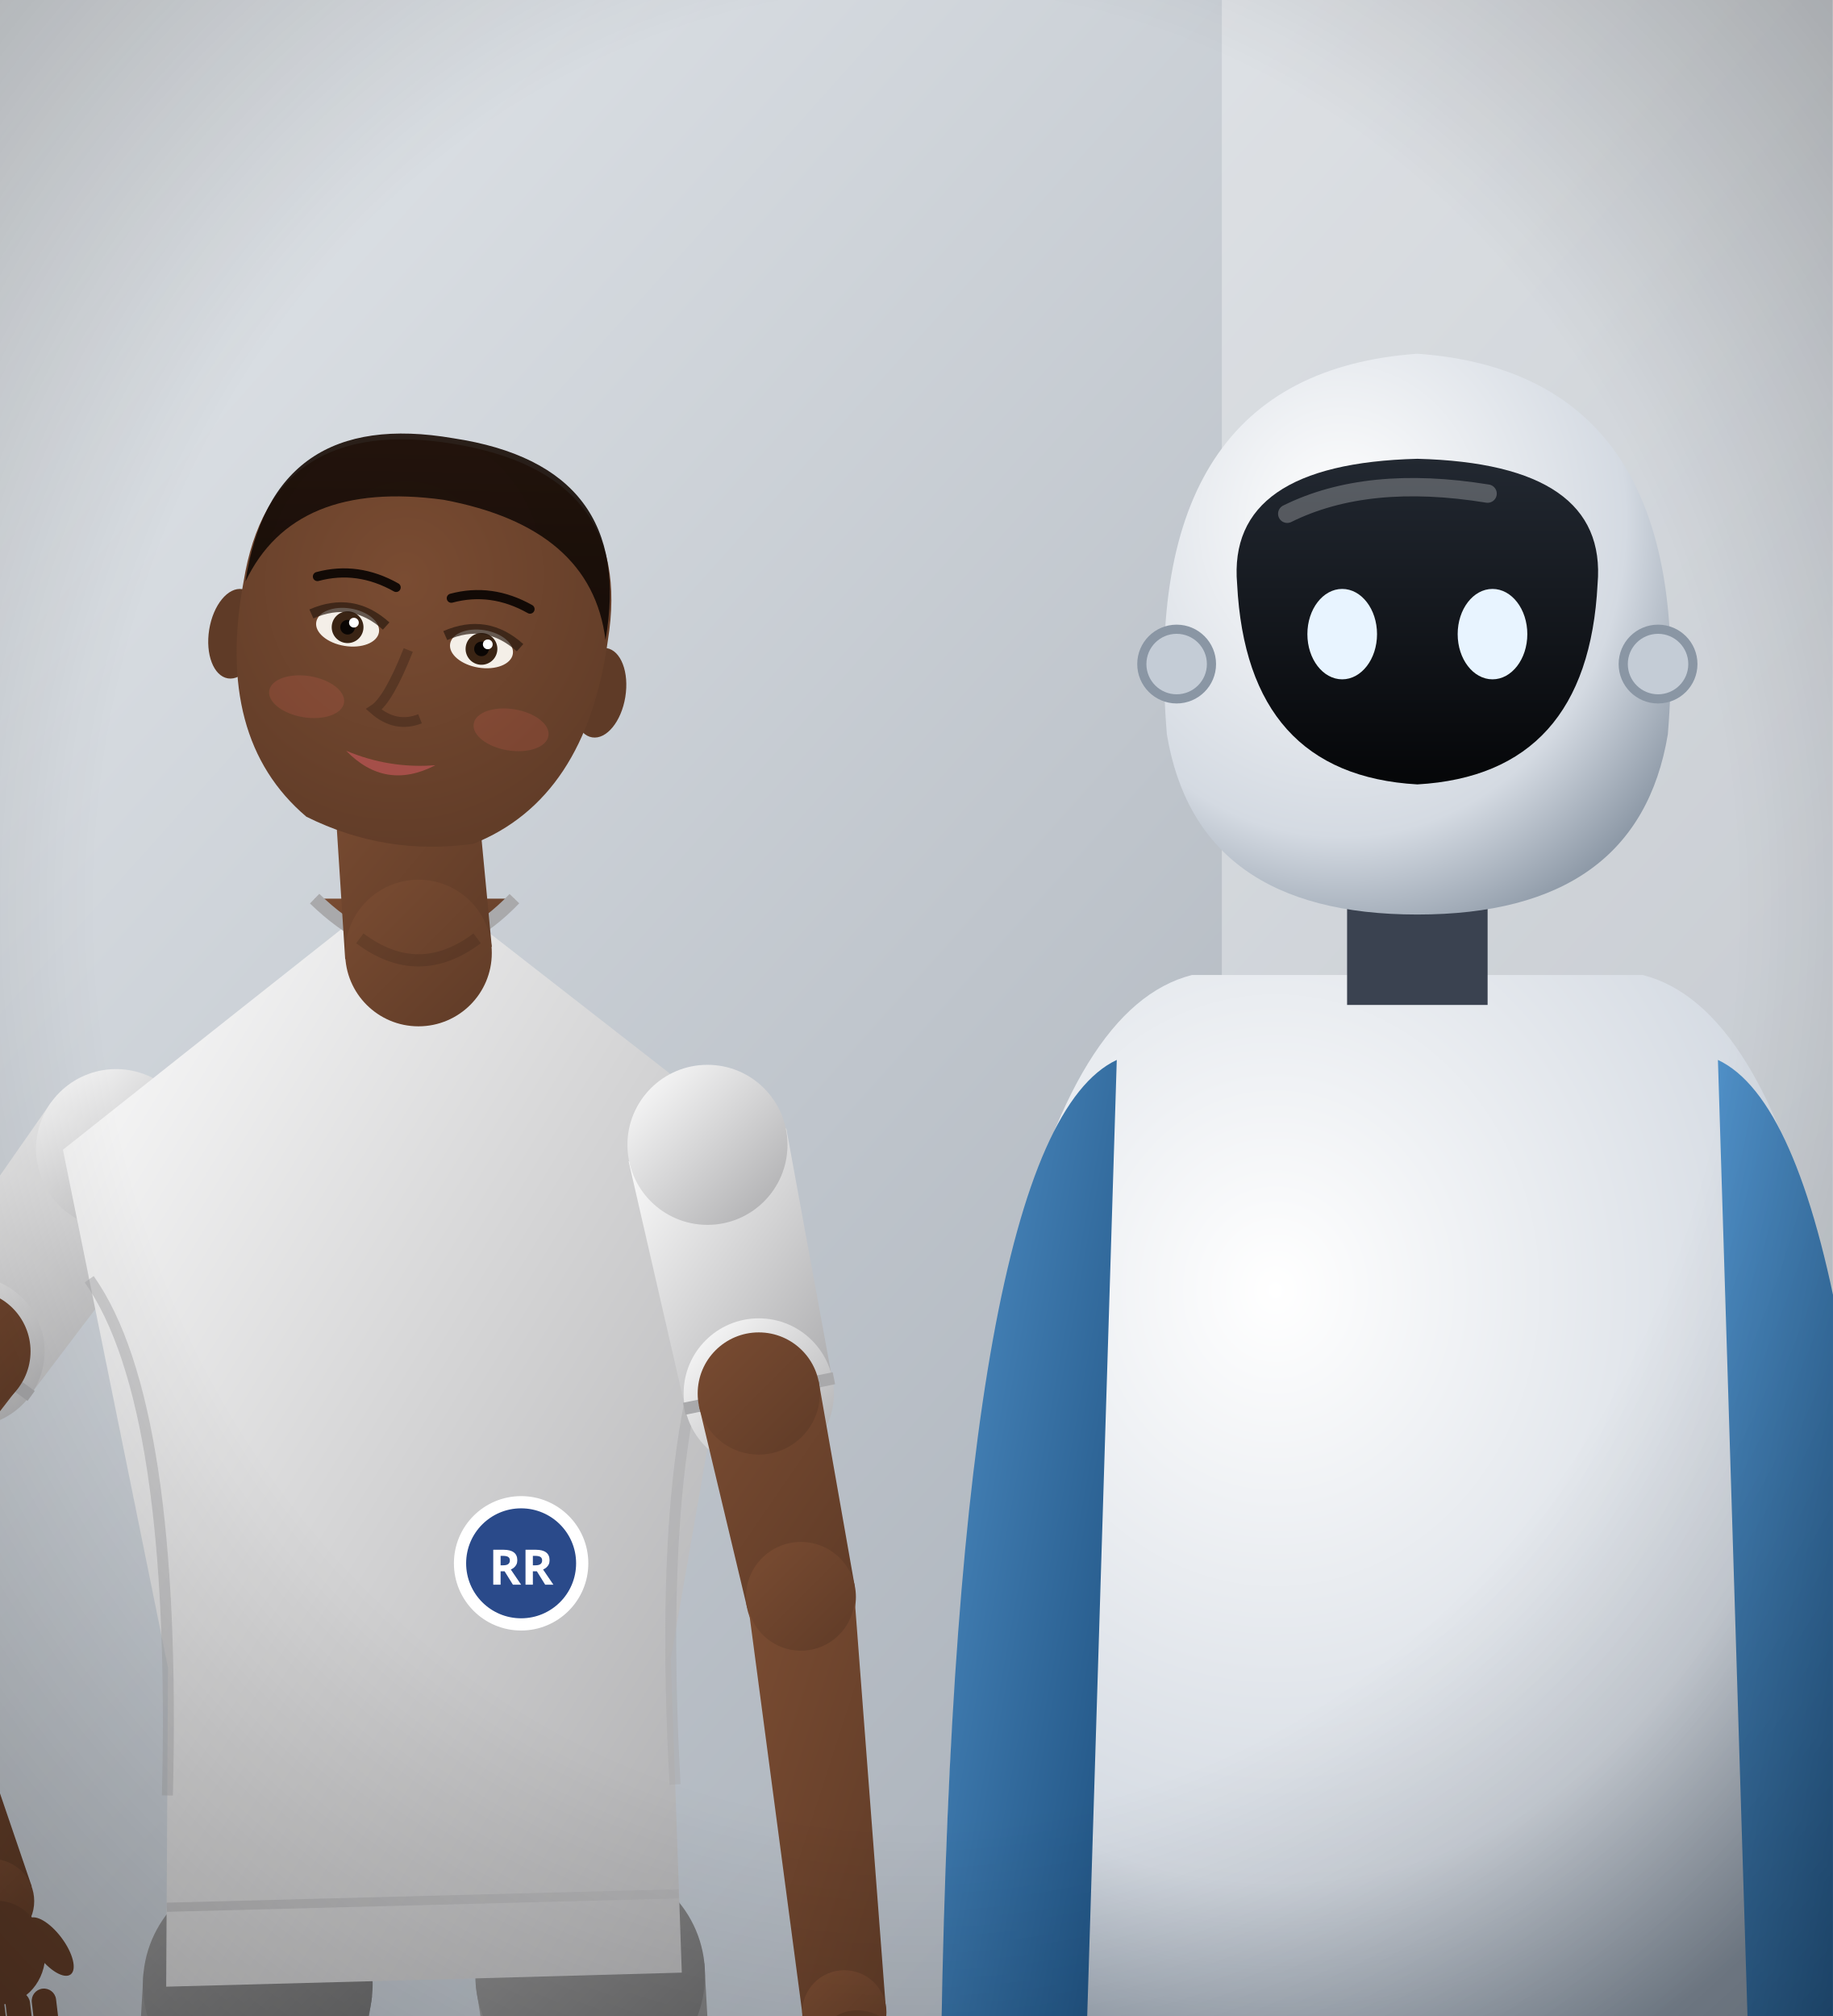
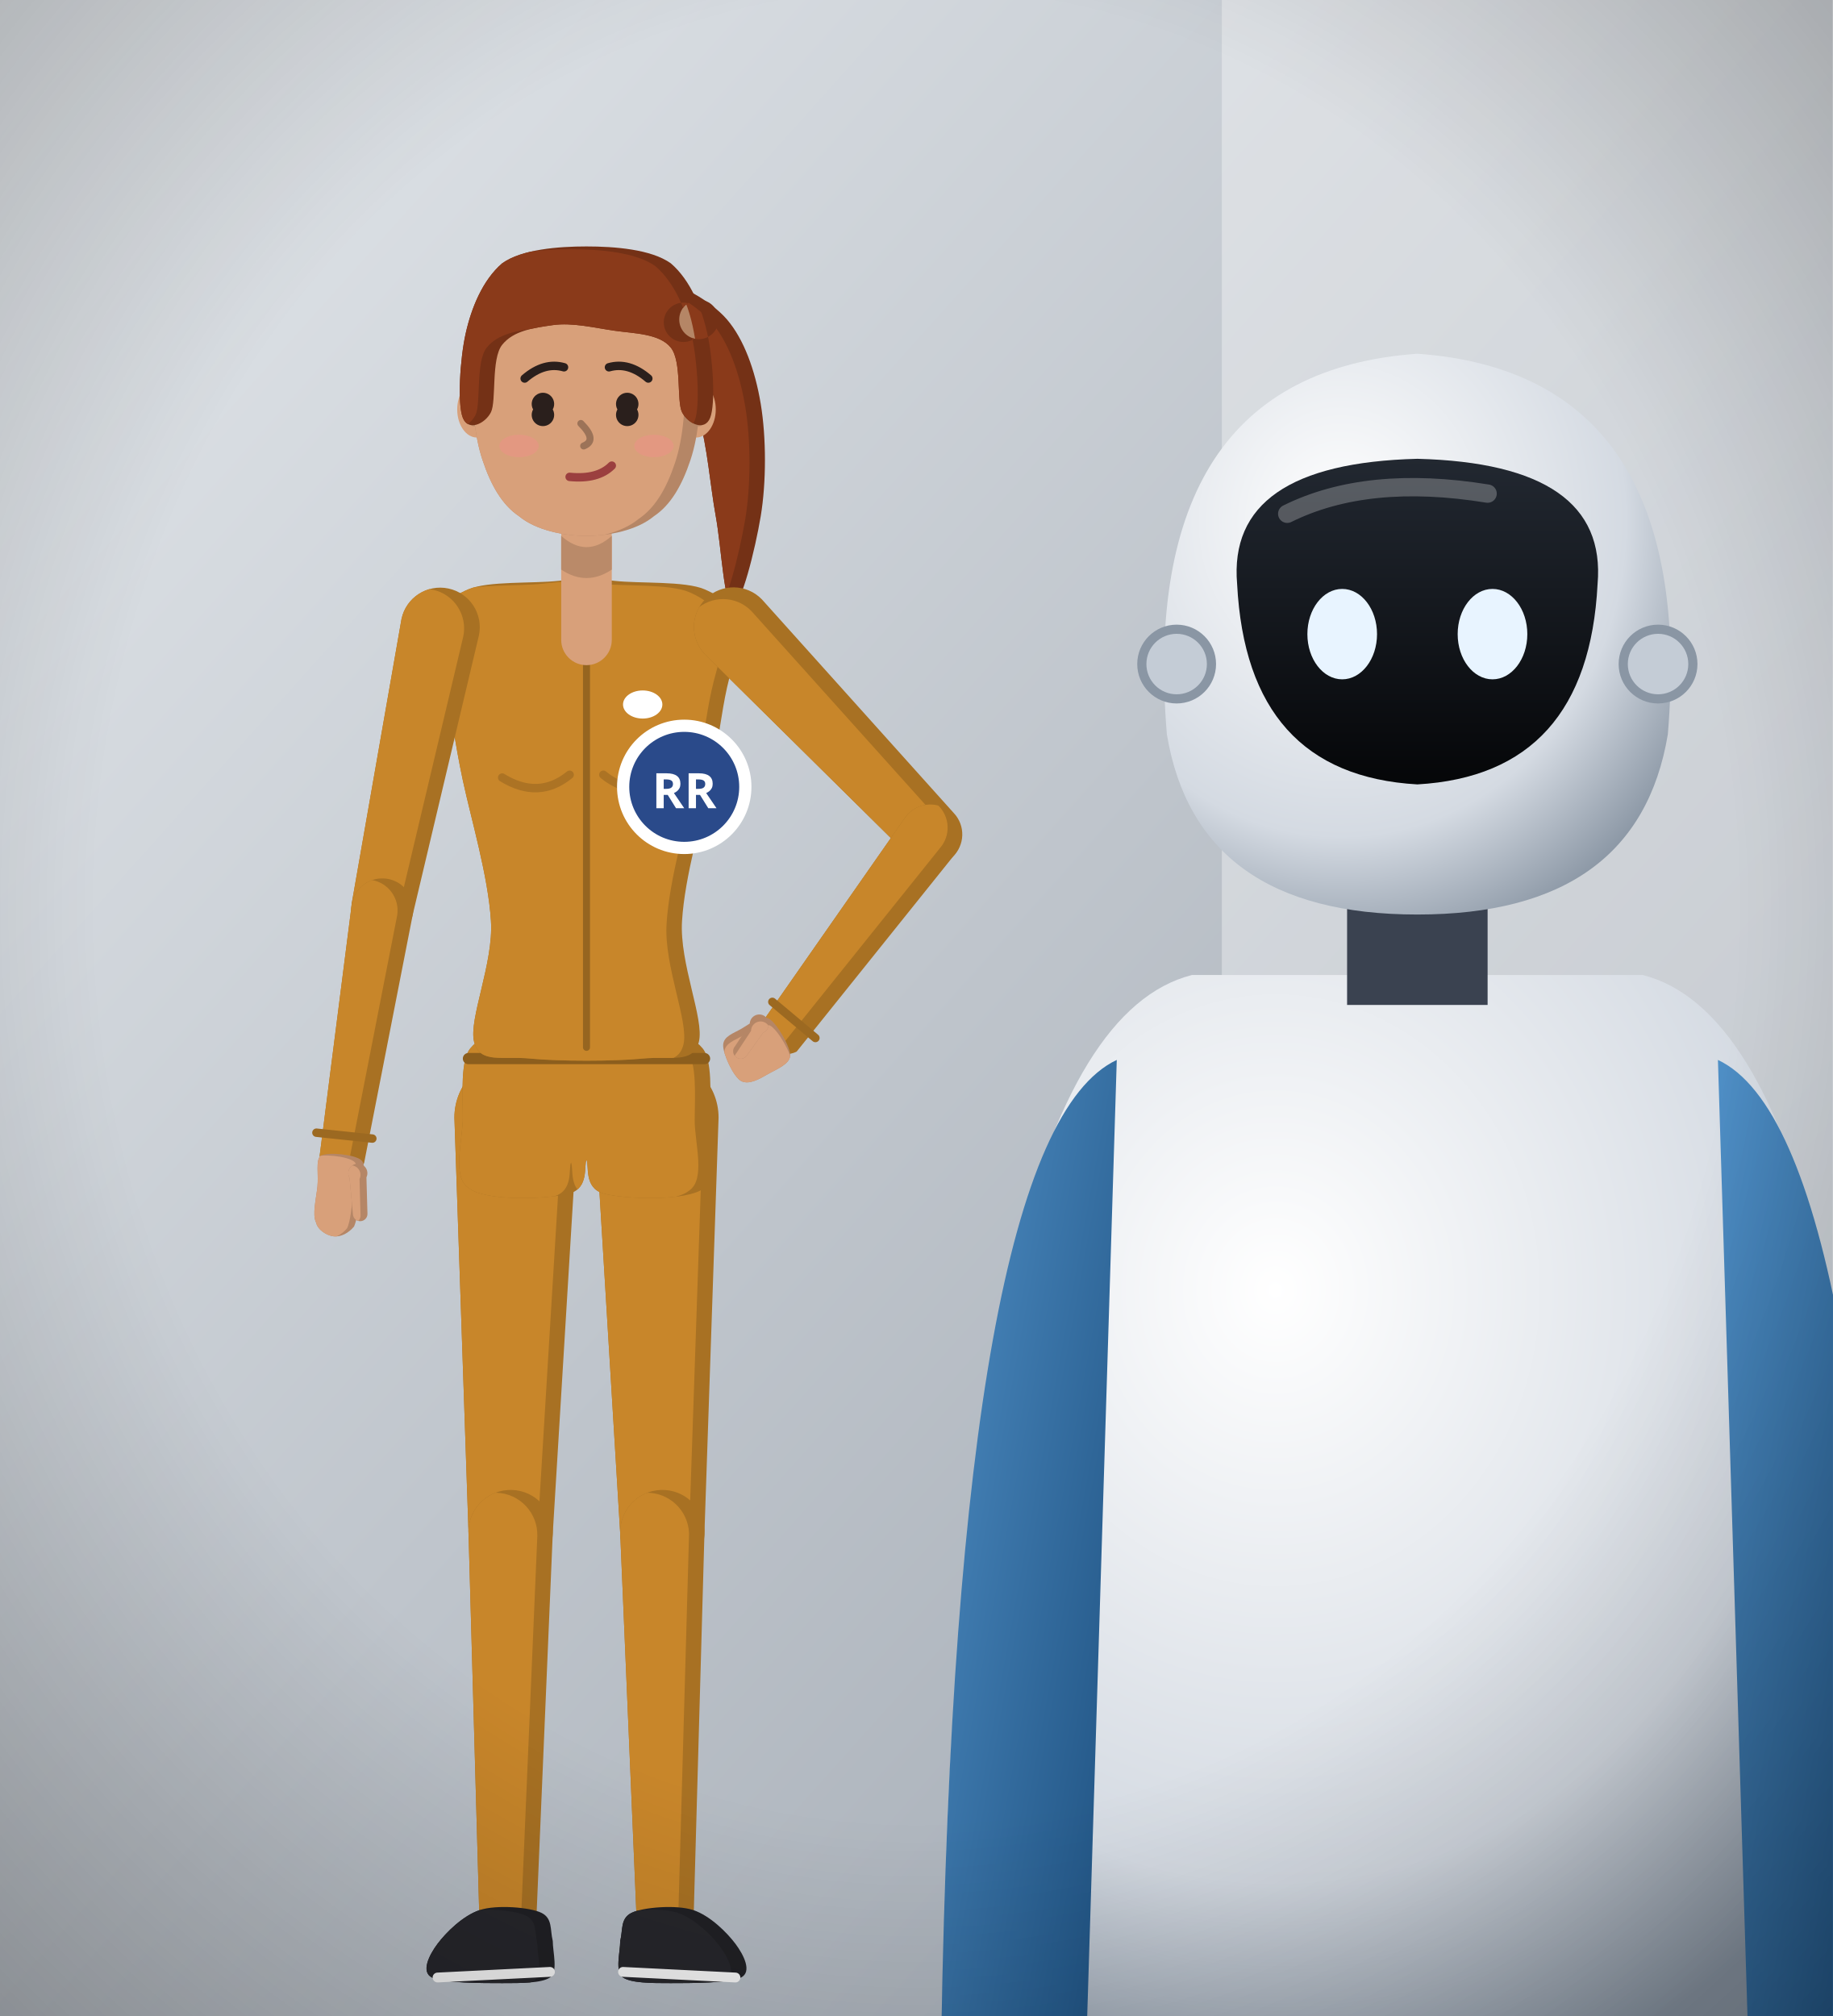
<svg xmlns="http://www.w3.org/2000/svg" viewBox="0 0 300 330" width="300" height="330">
  <defs>
    <linearGradient id="rr-bg" x1="0" y1="0" x2="1" y2="1">
      <stop offset="0%" stop-color="#e4e8ec" stop-opacity="1" />
      <stop offset="100%" stop-color="#9aa2ac" stop-opacity="1" />
    </linearGradient>
    <radialGradient id="rr3-shell" cx="35%" cy="30%" r="80%">
      <stop offset="0%" stop-color="#ffffff" stop-opacity="1" />
      <stop offset="70%" stop-color="#d4dae2" stop-opacity="1" />
      <stop offset="100%" stop-color="#8a96a4" stop-opacity="1" />
    </radialGradient>
    <linearGradient id="rr3-plate" x1="0" y1="0" x2="0" y2="1">
      <stop offset="0%" stop-color="#222831" stop-opacity="1" />
      <stop offset="100%" stop-color="#050608" stop-opacity="1" />
    </linearGradient>
    <linearGradient id="rr3-arm" x1="0" y1="0" x2="1" y2="1">
      <stop offset="0%" stop-color="#4f8fc6" stop-opacity="1" />
      <stop offset="100%" stop-color="#1d4f7e" stop-opacity="1" />
    </linearGradient>
    <radialGradient id="rr-v" cx="50%" cy="45%" r="75%">
      <stop offset="60%" stop-color="#000" stop-opacity="0" />
      <stop offset="100%" stop-color="#000" stop-opacity="0.28" />
    </radialGradient>
  </defs>
  <rect width="300" height="330" fill="url(#rr-bg)" />
  <rect x="200" width="100" height="330" fill="#fff" opacity="0.35" />
  <g>
    <path d="M154.1,332 Q156.6,169.4 195.1,159.6 L268.9,159.6 Q307.4,169.4 309.9,332 Z" fill="url(#rr3-shell)" />
    <path d="M281.2,173.5 Q307.4,185.8 309.9,332 L286.1,332 Z" fill="url(#rr3-arm)" />
    <path d="M182.8,173.5 Q156.6,185.8 154.1,332 L177.9,332 Z" fill="url(#rr3-arm)" />
    <rect x="220.5" y="139.9" width="23.0" height="24.6" fill="#3a4250" />
    <path d="M191.0,120.2 Q186.1,61.2 232,57.9 Q277.9,61.2 273.0,120.2 Q268.1,149.7 232,149.7 Q195.9,149.7 191.0,120.2 Z" fill="url(#rr3-shell)" />
    <path d="M202.5,95.6 Q200.8,75.9 232,75.1 Q263.2,75.9 261.5,95.6 Q259.9,126.8 232,128.4 Q204.1,126.8 202.5,95.6 Z" fill="url(#rr3-plate)" />
    <path d="M210.7,84.1 Q223.8,77.6 243.5,80.8" stroke="#fff" stroke-width="3" opacity="0.25" fill="none" stroke-linecap="round" />
    <ellipse cx="219.7" cy="103.8" rx="5.7" ry="7.4" fill="#e8f4ff" />
    <ellipse cx="244.3" cy="103.8" rx="5.7" ry="7.4" fill="#e8f4ff" />
    <circle cx="192.6" cy="108.7" r="5.7" fill="#c4ccd6" stroke="#8a96a4" stroke-width="1.5" />
    <circle cx="271.4" cy="108.7" r="5.7" fill="#c4ccd6" stroke="#8a96a4" stroke-width="1.5" />
  </g>
-   <defs>
-     <linearGradient id="colrockratsminersunion-miner-cl" x1="0" y1="0" x2="1" y2="1">
-       <stop offset="0%" stop-color="#ffffff" stop-opacity="1" />
-       <stop offset="100%" stop-color="#a9a9ab" stop-opacity="1" />
-     </linearGradient>
-     <linearGradient id="colrockratsminersunion-miner-pn" x1="0" y1="0" x2="1" y2="1">
-       <stop offset="0%" stop-color="#929293" stop-opacity="1" />
-       <stop offset="100%" stop-color="#646465" stop-opacity="1" />
-     </linearGradient>
-     <linearGradient id="colrockratsminersunion-miner-sk" x1="0" y1="0" x2="1" y2="1">
-       <stop offset="0%" stop-color="#7a4c32" stop-opacity="1" />
-       <stop offset="100%" stop-color="#5f3b27" stop-opacity="1" />
-     </linearGradient>
-     <radialGradient id="colrockratsminersunion-minerh-sk" cx="42.909%" cy="35%" r="75%">
-       <stop offset="0%" stop-color="#7a4c32" stop-opacity="1" />
-       <stop offset="100%" stop-color="#5f3b27" stop-opacity="1" />
-     </radialGradient>
-     <linearGradient id="colrockratsminersunion-minerh-sh" x1="0" y1="0" x2="0.4" y2="1">
-       <stop offset="0%" stop-color="#fff" stop-opacity="1" />
-       <stop offset="100%" stop-color="#ddd" stop-opacity="1" />
-     </linearGradient>
-     <linearGradient id="colrockratsminersunion-minerh-hr" x1="0" y1="0" x2="0.3" y2="1">
-       <stop offset="0%" stop-color="#1d100a" stop-opacity="1" />
-       <stop offset="100%" stop-color="#120a06" stop-opacity="1" />
-     </linearGradient>
-   </defs>
-   <g class="figure miner">
-     <path d="M8.4,180.4 L-15.0,213.9 L4.9,228.4 L29.6,195.8 Z" fill="url(#colrockratsminersunion-miner-cl)" />
-     <circle cx="19.0" cy="188.1" r="13.1" fill="url(#colrockratsminersunion-miner-cl)" />
-     <circle cx="-5.0" cy="221.2" r="12.3" fill="url(#colrockratsminersunion-miner-cl)" />
-     <path d="M-15.2,213.8 L5.1,228.5" stroke="#a9a9ab" stroke-width="2" />
-     <path d="M-13.1,215.3 L-32.0,242.9 L-17.4,253.5 L3.1,227.0 Z" fill="url(#colrockratsminersunion-miner-sk)" />
-     <circle cx="-5.0" cy="221.2" r="10.0" fill="url(#colrockratsminersunion-miner-sk)" />
-     <circle cx="-24.7" cy="248.2" r="9.0" fill="url(#colrockratsminersunion-miner-sk)" />
-     <path d="M-32.9,251.2 L-7.8,313.6 L5.2,308.8 L-16.5,245.2 Z" fill="url(#colrockratsminersunion-miner-sk)" />
-     <circle cx="-24.7" cy="248.2" r="8.8" fill="url(#colrockratsminersunion-miner-sk)" />
-     <circle cx="-1.3" cy="311.2" r="6.9" fill="url(#colrockratsminersunion-miner-sk)" />
-     <g transform="translate(-1.3,311.2) rotate(83.2) scale(1,1)" fill="#5f3b27">
-       <ellipse cx="8.5" cy="0" rx="8.5" ry="7.7" />
-       <rect x="15.2" y="-8.5" width="10.4" height="4.0" rx="2.0" />
-       <rect x="15.2" y="-4.2" width="11.8" height="4.0" rx="2.0" />
-       <rect x="15.2" y="0.0" width="11.8" height="4.0" rx="2.0" />
-       <rect x="15.2" y="4.0" width="10.4" height="4.0" rx="2.0" />
-       <ellipse cx="8.5" cy="-8.5" rx="5.7" ry="2.4" transform="rotate(-30 8.5 -8.5)" />
-     </g>
-     <path d="M23.5,322.8 L16.9,435.8 L43.7,438.6 L60.9,326.8 Z" fill="url(#colrockratsminersunion-miner-pn)" />
-     <circle cx="42.2" cy="324.8" r="18.8" fill="url(#colrockratsminersunion-miner-pn)" />
-     <circle cx="30.3" cy="437.2" r="13.5" fill="url(#colrockratsminersunion-miner-pn)" />
-     <path d="M17.2,437.1 L20.3,553.4 L39.1,553.4 L43.4,437.3 Z" fill="url(#colrockratsminersunion-miner-pn)" />
-     <circle cx="30.3" cy="437.2" r="13.1" fill="url(#colrockratsminersunion-miner-pn)" />
-     <circle cx="29.7" cy="553.4" r="9.4" fill="url(#colrockratsminersunion-miner-pn)" />
-     <path d="M20.9,437.2 l-0.1,17.4" stroke="#505050" stroke-width="1.5" opacity="0.6" />
-     <path d="M20.5,551.5 L12.0,599.4 L27.4,602.6 L38.9,555.3 Z" fill="#24262c" />
-     <circle cx="29.7" cy="553.4" r="9.4" fill="#24262c" />
-     <circle cx="19.7" cy="601.0" r="7.9" fill="#24262c" />
-     <path d="M77.9,325.2 L94.7,435.2 L121.5,432.4 L115.3,321.4 Z" fill="url(#colrockratsminersunion-miner-pn)" />
-     <circle cx="96.6" cy="323.3" r="18.8" fill="url(#colrockratsminersunion-miner-pn)" />
-     <circle cx="108.1" cy="433.8" r="13.5" fill="url(#colrockratsminersunion-miner-pn)" />
-     <path d="M95.0,434.3 L102.7,548.8 L121.5,548.2 L121.2,433.3 Z" fill="url(#colrockratsminersunion-miner-pn)" />
-     <circle cx="108.1" cy="433.8" r="13.1" fill="url(#colrockratsminersunion-miner-pn)" />
-     <circle cx="112.1" cy="548.5" r="9.4" fill="url(#colrockratsminersunion-miner-pn)" />
-     <path d="M98.7,434.1 l0.6,17.2" stroke="#505050" stroke-width="1.5" opacity="0.6" />
-     <path d="M102.7,549.1 L107.3,595.2 L123.1,594.2 L121.5,547.9 Z" fill="#24262c" />
-     <circle cx="112.1" cy="548.5" r="9.4" fill="#24262c" />
-     <circle cx="115.2" cy="594.7" r="7.9" fill="#24262c" />
-     <g>
-       <path d="M124.5,187.3 Q96.0,165.1 67.5,142.9 Q38.9,165.5 10.3,188.2 Q18.9,230.6 27.5,273.0 L27.2,325.2 Q69.4,324.1 111.6,322.9 L109.8,271.5 Q117.1,229.4 124.5,187.3 Z" fill="url(#colrockratsminersunion-miner-cl)" />
-       <path d="M120.8,208.4 Q107.0,228.8 110.5,292.1 M14.6,209.4 Q29.0,229.8 27.4,293.9" stroke="#a9a9ab" stroke-width="1.8" fill="none" opacity="0.5" />
-       <path d="M51.5,147.1 Q68.4,163.5 84.2,147.1" fill="url(#colrockratsminersunion-miner-sk)" stroke="#a9a9ab" stroke-width="2.2" />
-       <path d="M111.1,310.0 L27.3,312.2" stroke="#a9a9ab" stroke-width="1.5" opacity="0.55" />
-     </g>
-     <path d="M80.5,155.0 L77.7,125.6 L54.6,127.4 L56.5,157.0 Z" fill="url(#colrockratsminersunion-miner-sk)" />
-     <circle cx="68.5" cy="156.0" r="12.0" fill="url(#colrockratsminersunion-miner-sk)" />
-     <circle cx="66.2" cy="126.5" r="11.5" fill="url(#colrockratsminersunion-miner-sk)" />
-     <path d="M58.9,153.6 Q68.5,160.8 78.1,153.6" stroke="#000" stroke-width="2" opacity="0.12" fill="none" />
-     <g transform="rotate(9.2 68.7 106.1)">
-       <g>
-         <ellipse cx="38.5" cy="108.6" rx="4.3" ry="7.4" fill="#5f3b27" />
-         <ellipse cx="98.9" cy="108.6" rx="4.3" ry="7.4" fill="#5f3b27" />
-         <path d="M38.5,99.9 Q37.9,126.1 54.8,136.3 Q68.672,140.6 82.5,136.3 Q99.5,126.1 98.9,99.9 Q98.9,72.2 68.672,72.2 Q38.5,72.2 38.5,99.9 Z" fill="url(#colrockratsminersunion-minerh-sk)" />
-         <ellipse cx="56.5" cy="104.6" rx="5.2" ry="3.1" fill="#f4efe8" />
-         <circle cx="56.5" cy="104.6" r="2.6" fill="#3a2414" />
-         <circle cx="56.5" cy="104.6" r="1.2" fill="#0a0604" />
-         <circle cx="57.4" cy="103.7" r="0.8" fill="#fff" />
-         <path d="M50.3,103.4 Q56.5,99.4 62.7,103.4" stroke="#2a1a10" stroke-width="1.6" fill="none" opacity="0.7" />
-         <path d="M50.3,97.2 Q56.5,94.4 63.3,96.9" stroke="#120a06" stroke-width="1.5" fill="none" stroke-linecap="round" />
-         <ellipse cx="78.7" cy="104.6" rx="5.2" ry="3.1" fill="#f4efe8" />
-         <circle cx="78.7" cy="104.6" r="2.6" fill="#3a2414" />
-         <circle cx="78.7" cy="104.6" r="1.2" fill="#0a0604" />
-         <circle cx="79.6" cy="103.7" r="0.8" fill="#fff" />
-         <path d="M72.5,103.4 Q78.7,99.4 84.9,103.4" stroke="#2a1a10" stroke-width="1.6" fill="none" opacity="0.7" />
-         <path d="M72.5,97.2 Q78.7,94.4 85.5,96.9" stroke="#120a06" stroke-width="1.5" fill="none" stroke-linecap="round" />
-         <path d="M66.9,106.7 Q65.0,115.3 62.9,117.2 Q66.9,119.7 70.6,117.5" stroke="#000" stroke-width="1.6" fill="none" opacity="0.22" />
-         <path d="M59.5,124.6 Q66.9,126.4 74.3,124.6 Q66.9,130.1 59.5,124.6 Z" fill="#a8504a" opacity="0.95" />
-         <ellipse cx="51.7" cy="116.9" rx="6.2" ry="3.4" fill="#e2645a" opacity="0.18" />
-         <ellipse cx="85.6" cy="116.9" rx="6.2" ry="3.4" fill="#e2645a" opacity="0.18" />
-         <path d="M38.8,99.9 Q38.5,71.0 68.672,71.3 Q98.9,71.0 98.5,99.9 Q93.3,82.1 68.672,81.5 Q44.0,82.1 38.8,99.9 Z" fill="url(#colrockratsminersunion-minerh-hr)" opacity="0.92" />
-       </g>
-     </g>
-     <path d="M102.9,190.1 L112.2,230.6 L136.2,225.6 L128.7,184.7 Z" fill="url(#colrockratsminersunion-miner-cl)" />
-     <circle cx="115.8" cy="187.4" r="13.1" fill="url(#colrockratsminersunion-miner-cl)" />
-     <circle cx="124.2" cy="228.1" r="12.3" fill="url(#colrockratsminersunion-miner-cl)" />
-     <path d="M112.0,230.6 L136.5,225.6" stroke="#a9a9ab" stroke-width="2" />
-     <path d="M114.4,230.1 L122.3,263.2 L139.9,259.6 L134.0,226.1 Z" fill="url(#colrockratsminersunion-miner-sk)" />
-     <circle cx="124.2" cy="228.1" r="10.0" fill="url(#colrockratsminersunion-miner-sk)" />
-     <circle cx="131.1" cy="261.4" r="9.0" fill="url(#colrockratsminersunion-miner-sk)" />
-     <path d="M122.4,262.3 L131.4,330.1 L145.0,328.7 L139.8,260.5 Z" fill="url(#colrockratsminersunion-miner-sk)" />
-     <circle cx="131.1" cy="261.4" r="8.8" fill="url(#colrockratsminersunion-miner-sk)" />
-     <circle cx="138.2" cy="329.4" r="6.9" fill="url(#colrockratsminersunion-miner-sk)" />
-     <g transform="translate(138.2,329.4) rotate(72.3) scale(1,-1)" fill="#5f3b27">
-       <ellipse cx="8.5" cy="0" rx="8.5" ry="7.7" />
-       <rect x="15.2" y="-8.5" width="10.4" height="4.0" rx="2.0" />
-       <rect x="15.2" y="-4.2" width="11.8" height="4.0" rx="2.0" />
-       <rect x="15.2" y="0.0" width="11.8" height="4.0" rx="2.0" />
-       <rect x="15.2" y="4.0" width="10.4" height="4.0" rx="2.0" />
-       <ellipse cx="8.5" cy="-8.5" rx="5.7" ry="2.4" transform="rotate(-30 8.5 -8.5)" />
+   <g id="col_rock_rats_miners_union-miner">
+     <g data-part="hairBack" transform="translate(96,87.72) rotate(0) scale(46) translate(0,1.92)">
+       <clipPath id="col_rock_rats_miners_union-miner-hairBackc0">
+         <path d="M0.28,-2.81C0.31,-2.83 0.44,-2.76 0.5,-2.69C0.56,-2.62 0.6,-2.51 0.62,-2.39C0.64,-2.27 0.64,-2.11 0.62,-1.99C0.6,-1.87 0.55,-1.67 0.52,-1.67C0.49,-1.67 0.48,-1.88 0.46,-1.99C0.44,-2.1 0.43,-2.24 0.4,-2.34C0.37,-2.44 0.32,-2.51 0.3,-2.59C0.28,-2.67 0.25,-2.79 0.28,-2.81Z" />
+       </clipPath>
+       <path d="M0.28,-2.81C0.31,-2.83 0.44,-2.76 0.5,-2.69C0.56,-2.62 0.6,-2.51 0.62,-2.39C0.64,-2.27 0.64,-2.11 0.62,-1.99C0.6,-1.87 0.55,-1.67 0.52,-1.67C0.49,-1.67 0.48,-1.88 0.46,-1.99C0.44,-2.1 0.43,-2.24 0.4,-2.34C0.37,-2.44 0.32,-2.51 0.3,-2.59C0.28,-2.67 0.25,-2.79 0.28,-2.81Z" fill="#743116" />
+       <g clip-path="url(#col_rock_rats_miners_union-miner-hairBackc0)">
+         <path d="M0.28,-2.81C0.31,-2.83 0.44,-2.76 0.5,-2.69C0.56,-2.62 0.6,-2.51 0.62,-2.39C0.64,-2.27 0.64,-2.11 0.62,-1.99C0.6,-1.87 0.55,-1.67 0.52,-1.67C0.49,-1.67 0.48,-1.88 0.46,-1.99C0.44,-2.1 0.43,-2.24 0.4,-2.34C0.37,-2.44 0.32,-2.51 0.3,-2.59C0.28,-2.67 0.25,-2.79 0.28,-2.81Z" fill="#8a3a1a" transform="translate(-0.055,0.01)" />
+       </g>
+     </g>
+     <g data-part="thighL" transform="translate(107.5,182.48) rotate(0) scale(46) translate(-0.25,-0.14)">
+       <clipPath id="col_rock_rats_miners_union-miner-thighLc0">
+         <path d="M0.03,0.15L0.12,1.63A0.15,0.15 0 0 0 0.42,1.62L0.47,0.15A0.22,0.22 0 1 0 0.03,0.15Z" />
+       </clipPath>
+       <path d="M0.03,0.15L0.12,1.63A0.15,0.15 0 0 0 0.42,1.62L0.47,0.15A0.22,0.22 0 1 0 0.03,0.15Z" fill="#a87123" />
+       <g clip-path="url(#col_rock_rats_miners_union-miner-thighLc0)">
+         <path d="M0.03,0.15L0.12,1.63A0.15,0.15 0 0 0 0.42,1.62L0.47,0.15A0.22,0.22 0 1 0 0.03,0.15Z" fill="#c8862a" transform="translate(-0.055,0.01)" />
+       </g>
+     </g>
+     <g data-part="thighR" transform="translate(84.5,182.48) rotate(0) scale(46) translate(0.25,-0.14)">
+       <clipPath id="col_rock_rats_miners_union-miner-thighRc0">
+         <path d="M-0.47,0.15L-0.42,1.62A0.15,0.15 0 0 0 -0.12,1.63L-0.03,0.15A0.22,0.22 0 1 0 -0.47,0.15Z" />
+       </clipPath>
+       <path d="M-0.47,0.15L-0.42,1.62A0.15,0.15 0 0 0 -0.12,1.63L-0.03,0.15A0.22,0.22 0 1 0 -0.47,0.15Z" fill="#a87123" />
+       <g clip-path="url(#col_rock_rats_miners_union-miner-thighRc0)">
+         <path d="M-0.47,0.15L-0.42,1.62A0.15,0.15 0 0 0 -0.12,1.63L-0.03,0.15A0.22,0.22 0 1 0 -0.47,0.15Z" fill="#c8862a" transform="translate(-0.055,0.01)" />
+       </g>
+     </g>
+     <g data-part="shinL" transform="translate(108.42,250.56) rotate(0) scale(46) translate(-0.27,-1.62)">
+       <clipPath id="col_rock_rats_miners_union-miner-shinLc0">
+         <path d="M0.12,1.63L0.18,3.04A0.1,0.1 0 0 0 0.38,3.04L0.42,1.62A0.15,0.15 0 1 0 0.12,1.63Z" />
+       </clipPath>
+       <path d="M0.12,1.63L0.18,3.04A0.1,0.1 0 0 0 0.38,3.04L0.42,1.62A0.15,0.15 0 1 0 0.12,1.63Z" fill="#a87123" />
+       <g clip-path="url(#col_rock_rats_miners_union-miner-shinLc0)">
+         <path d="M0.12,1.63L0.18,3.04A0.1,0.1 0 0 0 0.38,3.04L0.42,1.62A0.15,0.15 0 1 0 0.12,1.63Z" fill="#c8862a" transform="translate(-0.055,0.01)" />
+       </g>
+     </g>
+     <g data-part="shinR" transform="translate(83.58,250.56) rotate(0) scale(46) translate(0.27,-1.62)">
+       <clipPath id="col_rock_rats_miners_union-miner-shinRc0">
+         <path d="M-0.42,1.62L-0.38,3.04A0.1,0.1 0 0 0 -0.18,3.04L-0.12,1.63A0.15,0.15 0 1 0 -0.42,1.62Z" />
+       </clipPath>
+       <path d="M-0.42,1.62L-0.38,3.04A0.1,0.1 0 0 0 -0.18,3.04L-0.12,1.63A0.15,0.15 0 1 0 -0.42,1.62Z" fill="#a87123" />
+       <g clip-path="url(#col_rock_rats_miners_union-miner-shinRc0)">
+         <path d="M-0.42,1.62L-0.38,3.04A0.1,0.1 0 0 0 -0.18,3.04L-0.12,1.63A0.15,0.15 0 1 0 -0.42,1.62Z" fill="#c8862a" transform="translate(-0.055,0.01)" />
+       </g>
+     </g>
+     <g data-part="footL" transform="translate(108.88,315.88) rotate(0) scale(46) translate(-0.28,-3.04)">
+       <clipPath id="col_rock_rats_miners_union-miner-footLc0">
+         <path d="M0.16,2.98C0.2,2.96 0.32,2.95 0.38,2.97C0.44,2.99 0.5,3.05 0.53,3.09C0.56,3.13 0.59,3.19 0.55,3.21C0.51,3.23 0.37,3.23 0.3,3.23C0.23,3.23 0.16,3.23 0.13,3.21C0.1,3.19 0.12,3.12 0.12,3.08C0.13,3.04 0.12,3 0.16,2.98Z" />
+       </clipPath>
+       <path d="M0.16,2.98C0.2,2.96 0.32,2.95 0.38,2.97C0.44,2.99 0.5,3.05 0.53,3.09C0.56,3.13 0.59,3.19 0.55,3.21C0.51,3.23 0.37,3.23 0.3,3.23C0.23,3.23 0.16,3.23 0.13,3.21C0.1,3.19 0.12,3.12 0.12,3.08C0.13,3.04 0.12,3 0.16,2.98Z" fill="#202024" />
+       <g clip-path="url(#col_rock_rats_miners_union-miner-footLc0)">
+         <path d="M0.16,2.98C0.2,2.96 0.32,2.95 0.38,2.97C0.44,2.99 0.5,3.05 0.53,3.09C0.56,3.13 0.59,3.19 0.55,3.21C0.51,3.23 0.37,3.23 0.3,3.23C0.23,3.23 0.16,3.23 0.13,3.21C0.1,3.19 0.12,3.12 0.12,3.08C0.13,3.04 0.12,3 0.16,2.98Z" fill="#26262b" transform="translate(-0.055,0.01)" />
+       </g>
+       <path d="M0.13,3.19L0.53,3.21" fill="none" stroke="#f2f2f2" stroke-width="0.035" stroke-linecap="round" />
+     </g>
+     <g data-part="footR" transform="translate(83.12,315.88) rotate(0) scale(46) translate(0.28,-3.04)">
+       <clipPath id="col_rock_rats_miners_union-miner-footRc0">
+         <path d="M-0.16,2.98C-0.2,2.96 -0.32,2.95 -0.38,2.97C-0.44,2.99 -0.5,3.05 -0.53,3.09C-0.56,3.13 -0.59,3.19 -0.55,3.21C-0.51,3.23 -0.37,3.23 -0.3,3.23C-0.23,3.23 -0.16,3.23 -0.13,3.21C-0.1,3.19 -0.12,3.12 -0.12,3.08C-0.13,3.04 -0.12,3 -0.16,2.98Z" />
+       </clipPath>
+       <path d="M-0.16,2.98C-0.2,2.96 -0.32,2.95 -0.38,2.97C-0.44,2.99 -0.5,3.05 -0.53,3.09C-0.56,3.13 -0.59,3.19 -0.55,3.21C-0.51,3.23 -0.37,3.23 -0.3,3.23C-0.23,3.23 -0.16,3.23 -0.13,3.21C-0.1,3.19 -0.12,3.12 -0.12,3.08C-0.13,3.04 -0.12,3 -0.16,2.98Z" fill="#202024" />
+       <g clip-path="url(#col_rock_rats_miners_union-miner-footRc0)">
+         <path d="M-0.16,2.98C-0.2,2.96 -0.32,2.95 -0.38,2.97C-0.44,2.99 -0.5,3.05 -0.53,3.09C-0.56,3.13 -0.59,3.19 -0.55,3.21C-0.51,3.23 -0.37,3.23 -0.3,3.23C-0.23,3.23 -0.16,3.23 -0.13,3.21C-0.1,3.19 -0.12,3.12 -0.12,3.08C-0.13,3.04 -0.12,3 -0.16,2.98Z" fill="#26262b" transform="translate(-0.055,0.01)" />
+       </g>
+       <path d="M-0.13,3.19L-0.53,3.21" fill="none" stroke="#f2f2f2" stroke-width="0.035" stroke-linecap="round" />
+     </g>
+     <g data-part="pelvis" transform="translate(96,176.04) rotate(0) scale(46) translate(0,0)">
+       <clipPath id="col_rock_rats_miners_union-miner-pelvisc0">
+         <path d="M0.2,-0.12C0.3,-0.12 0.37,-0.15 0.41,-0.1C0.45,-0.06 0.44,0.07 0.44,0.15C0.44,0.23 0.48,0.36 0.42,0.4C0.36,0.45 0.13,0.44 0.06,0.42C-0.01,0.4 0.01,0.32 0,0.3C-0.01,0.28 0.01,0.28 0,0.3C-0.01,0.32 0.01,0.4 -0.06,0.42C-0.13,0.44 -0.36,0.45 -0.42,0.4C-0.48,0.36 -0.44,0.23 -0.44,0.15C-0.44,0.07 -0.45,-0.06 -0.41,-0.1C-0.37,-0.15 -0.3,-0.12 -0.2,-0.12C-0.1,-0.12 0.1,-0.12 0.2,-0.12Z" />
+       </clipPath>
+       <path d="M0.2,-0.12C0.3,-0.12 0.37,-0.15 0.41,-0.1C0.45,-0.06 0.44,0.07 0.44,0.15C0.44,0.23 0.48,0.36 0.42,0.4C0.36,0.45 0.13,0.44 0.06,0.42C-0.01,0.4 0.01,0.32 0,0.3C-0.01,0.28 0.01,0.28 0,0.3C-0.01,0.32 0.01,0.4 -0.06,0.42C-0.13,0.44 -0.36,0.45 -0.42,0.4C-0.48,0.36 -0.44,0.23 -0.44,0.15C-0.44,0.07 -0.45,-0.06 -0.41,-0.1C-0.37,-0.15 -0.3,-0.12 -0.2,-0.12C-0.1,-0.12 0.1,-0.12 0.2,-0.12Z" fill="#a87123" />
+       <g clip-path="url(#col_rock_rats_miners_union-miner-pelvisc0)">
+         <path d="M0.2,-0.12C0.3,-0.12 0.37,-0.15 0.41,-0.1C0.45,-0.06 0.44,0.07 0.44,0.15C0.44,0.23 0.48,0.36 0.42,0.4C0.36,0.45 0.13,0.44 0.06,0.42C-0.01,0.4 0.01,0.32 0,0.3C-0.01,0.28 0.01,0.28 0,0.3C-0.01,0.32 0.01,0.4 -0.06,0.42C-0.13,0.44 -0.36,0.45 -0.42,0.4C-0.48,0.36 -0.44,0.23 -0.44,0.15C-0.44,0.07 -0.45,-0.06 -0.41,-0.1C-0.37,-0.15 -0.3,-0.12 -0.2,-0.12C-0.1,-0.12 0.1,-0.12 0.2,-0.12Z" fill="#c8862a" transform="translate(-0.055,0.01)" />
+       </g>
+       <path d="M-0.42,-0.06L0.42,-0.06" fill="none" stroke="#8c5e1d" stroke-width="0.04" stroke-linecap="round" />
+     </g>
+     <g data-part="torso" transform="translate(96,176.04) rotate(0) scale(46) translate(0,0)">
+       <clipPath id="col_rock_rats_miners_union-miner-torsoc0">
+         <path d="M0.1,-1.76C0.19,-1.75 0.35,-1.76 0.42,-1.73C0.49,-1.7 0.53,-1.66 0.54,-1.6C0.55,-1.54 0.52,-1.47 0.5,-1.38C0.48,-1.29 0.47,-1.19 0.44,-1.05C0.41,-0.91 0.35,-0.71 0.34,-0.55C0.33,-0.4 0.42,-0.2 0.4,-0.12C0.38,-0.04 0.3,-0.07 0.2,-0.06C0.1,-0.05 -0.1,-0.05 -0.2,-0.06C-0.3,-0.07 -0.38,-0.04 -0.4,-0.12C-0.42,-0.2 -0.33,-0.4 -0.34,-0.55C-0.35,-0.71 -0.41,-0.91 -0.44,-1.05C-0.47,-1.19 -0.48,-1.29 -0.5,-1.38C-0.52,-1.47 -0.55,-1.54 -0.54,-1.6C-0.53,-1.66 -0.49,-1.7 -0.42,-1.73C-0.35,-1.76 -0.19,-1.75 -0.1,-1.76C-0.01,-1.77 0.01,-1.77 0.1,-1.76Z" />
+       </clipPath>
+       <path d="M0.1,-1.76C0.19,-1.75 0.35,-1.76 0.42,-1.73C0.49,-1.7 0.53,-1.66 0.54,-1.6C0.55,-1.54 0.52,-1.47 0.5,-1.38C0.48,-1.29 0.47,-1.19 0.44,-1.05C0.41,-0.91 0.35,-0.71 0.34,-0.55C0.33,-0.4 0.42,-0.2 0.4,-0.12C0.38,-0.04 0.3,-0.07 0.2,-0.06C0.1,-0.05 -0.1,-0.05 -0.2,-0.06C-0.3,-0.07 -0.38,-0.04 -0.4,-0.12C-0.42,-0.2 -0.33,-0.4 -0.34,-0.55C-0.35,-0.71 -0.41,-0.91 -0.44,-1.05C-0.47,-1.19 -0.48,-1.29 -0.5,-1.38C-0.52,-1.47 -0.55,-1.54 -0.54,-1.6C-0.53,-1.66 -0.49,-1.7 -0.42,-1.73C-0.35,-1.76 -0.19,-1.75 -0.1,-1.76C-0.01,-1.77 0.01,-1.77 0.1,-1.76Z" fill="#a87123" />
+       <g clip-path="url(#col_rock_rats_miners_union-miner-torsoc0)">
+         <path d="M0.1,-1.76C0.19,-1.75 0.35,-1.76 0.42,-1.73C0.49,-1.7 0.53,-1.66 0.54,-1.6C0.55,-1.54 0.52,-1.47 0.5,-1.38C0.48,-1.29 0.47,-1.19 0.44,-1.05C0.41,-0.91 0.35,-0.71 0.34,-0.55C0.33,-0.4 0.42,-0.2 0.4,-0.12C0.38,-0.04 0.3,-0.07 0.2,-0.06C0.1,-0.05 -0.1,-0.05 -0.2,-0.06C-0.3,-0.07 -0.38,-0.04 -0.4,-0.12C-0.42,-0.2 -0.33,-0.4 -0.34,-0.55C-0.35,-0.71 -0.41,-0.91 -0.44,-1.05C-0.47,-1.19 -0.48,-1.29 -0.5,-1.38C-0.52,-1.47 -0.55,-1.54 -0.54,-1.6C-0.53,-1.66 -0.49,-1.7 -0.42,-1.73C-0.35,-1.76 -0.19,-1.75 -0.1,-1.76C-0.01,-1.77 0.01,-1.77 0.1,-1.76Z" fill="#c8862a" transform="translate(-0.055,0.01)" />
+       </g>
+       <path d="M-0.3,-1.06Q-0.17,-0.98 -0.06,-1.07M0.06,-1.07Q0.17,-0.98 0.3,-1.06" fill="none" stroke="#ac7324" stroke-width="0.03" stroke-linecap="round" />
+       <path d="M0,-1.7L0,-0.1" fill="none" stroke="#966520" stroke-width="0.025" stroke-linecap="round" />
+       <path d="M0.13,-1.32a0.07,0.05 0 1 0 0.14,0a0.07,0.05 0 1 0 -0.14,0Z" fill="#ffffff" />
+     </g>
+     <g data-part="neck" transform="translate(96,96) rotate(0) scale(46) translate(0,1.74)">
+       <path d="M0.09,-1.55L0.09,-1.92A0.09,0.09 0 1 0 -0.09,-1.92L-0.09,-1.55A0.09,0.09 0 0 0 0.09,-1.55Z" fill="#d8a07a" />
+       <path d="M-0.09,-1.92Q0,-1.84 0.09,-1.92L0.09,-1.8Q0,-1.74 -0.09,-1.8Z" fill="#ba8a69" />
+     </g>
+     <g data-part="upperL" transform="translate(119.92,102.44) rotate(-38) scale(46) translate(-0.52,1.6)">
+       <clipPath id="col_rock_rats_miners_union-miner-upperLc0">
+         <path d="M0.38,-1.58L0.51,-0.57A0.11,0.11 0 0 0 0.73,-0.59L0.66,-1.61A0.14,0.14 0 1 0 0.38,-1.58Z" />
+       </clipPath>
+       <path d="M0.38,-1.58L0.51,-0.57A0.11,0.11 0 0 0 0.73,-0.59L0.66,-1.61A0.14,0.14 0 1 0 0.38,-1.58Z" fill="#a87123" />
+       <g clip-path="url(#col_rock_rats_miners_union-miner-upperLc0)">
+         <path d="M0.38,-1.58L0.51,-0.57A0.11,0.11 0 0 0 0.73,-0.59L0.66,-1.61A0.14,0.14 0 1 0 0.38,-1.58Z" fill="#c8862a" transform="translate(-0.055,0.01)" />
+       </g>
+     </g>
+     <g data-part="upperR" transform="translate(72.08,102.44) rotate(6) scale(46) translate(0.52,1.6)">
+       <clipPath id="col_rock_rats_miners_union-miner-upperRc0">
+         <path d="M-0.66,-1.61L-0.73,-0.59A0.11,0.11 0 0 0 -0.51,-0.57L-0.38,-1.58A0.14,0.14 0 1 0 -0.66,-1.61Z" />
+       </clipPath>
+       <path d="M-0.66,-1.61L-0.73,-0.59A0.11,0.11 0 0 0 -0.51,-0.57L-0.38,-1.58A0.14,0.14 0 1 0 -0.66,-1.61Z" fill="#a87123" />
+       <g clip-path="url(#col_rock_rats_miners_union-miner-upperRc0)">
+         <path d="M-0.66,-1.61L-0.73,-0.59A0.11,0.11 0 0 0 -0.51,-0.57L-0.38,-1.58A0.14,0.14 0 1 0 -0.66,-1.61Z" fill="#c8862a" transform="translate(-0.055,0.01)" />
+       </g>
+     </g>
+     <g data-part="foreL" transform="translate(152.43,136.58) rotate(40) scale(46) translate(-0.62,0.58)">
+       <clipPath id="col_rock_rats_miners_union-miner-foreLc0">
+         <path d="M0.51,-0.57L0.59,0.33A0.09,0.09 0 0 0 0.75,0.32L0.73,-0.58A0.11,0.11 0 1 0 0.51,-0.57Z" />
+       </clipPath>
+       <path d="M0.51,-0.57L0.59,0.33A0.09,0.09 0 0 0 0.75,0.32L0.73,-0.58A0.11,0.11 0 1 0 0.51,-0.57Z" fill="#a87123" />
+       <g clip-path="url(#col_rock_rats_miners_union-miner-foreLc0)">
+         <path d="M0.51,-0.57L0.59,0.33A0.09,0.09 0 0 0 0.75,0.32L0.73,-0.58A0.11,0.11 0 1 0 0.51,-0.57Z" fill="#c8862a" transform="translate(-0.055,0.01)" />
+       </g>
+       <path d="M0.57,0.24L0.77,0.24" fill="none" stroke="#9c6921" stroke-width="0.03" stroke-linecap="round" />
+     </g>
+     <g data-part="foreR" transform="translate(62.6,148.62) rotate(6) scale(46) translate(0.62,0.58)">
+       <clipPath id="col_rock_rats_miners_union-miner-foreRc0">
+         <path d="M-0.73,-0.58L-0.75,0.32A0.09,0.09 0 0 0 -0.59,0.33L-0.51,-0.57A0.11,0.11 0 1 0 -0.73,-0.58Z" />
+       </clipPath>
+       <path d="M-0.73,-0.58L-0.75,0.32A0.09,0.09 0 0 0 -0.59,0.33L-0.51,-0.57A0.11,0.11 0 1 0 -0.73,-0.58Z" fill="#a87123" />
+       <g clip-path="url(#col_rock_rats_miners_union-miner-foreRc0)">
+         <path d="M-0.73,-0.58L-0.75,0.32A0.09,0.09 0 0 0 -0.59,0.33L-0.51,-0.57A0.11,0.11 0 1 0 -0.73,-0.58Z" fill="#c8862a" transform="translate(-0.055,0.01)" />
+       </g>
+       <path d="M-0.77,0.24L-0.57,0.24" fill="none" stroke="#9c6921" stroke-width="0.03" stroke-linecap="round" />
+     </g>
+     <g data-part="handL" transform="translate(127.58,169.77) rotate(60) scale(46) translate(-0.67,-0.32)">
+       <g transform="translate(0.67,0.32) scale(-0.85,0.85)">
+         <clipPath id="col_rock_rats_miners_union-miner-handLc0">
+           <path d="M-0.09,0C-0.06,-0.02 0.06,-0.02 0.09,0C0.12,0.02 0.11,0.08 0.11,0.12C0.11,0.16 0.12,0.2 0.09,0.22C0.06,0.24 -0.05,0.25 -0.08,0.23C-0.11,0.21 -0.11,0.16 -0.11,0.12C-0.11,0.08 -0.12,0.02 -0.09,0Z" />
+         </clipPath>
+         <path d="M-0.09,0C-0.06,-0.02 0.06,-0.02 0.09,0C0.12,0.02 0.11,0.08 0.11,0.12C0.11,0.16 0.12,0.2 0.09,0.22C0.06,0.24 -0.05,0.25 -0.08,0.23C-0.11,0.21 -0.11,0.16 -0.11,0.12C-0.11,0.08 -0.12,0.02 -0.09,0Z" fill="#b58666" />
+         <g clip-path="url(#col_rock_rats_miners_union-miner-handLc0)">
+           <path d="M-0.09,0C-0.06,-0.02 0.06,-0.02 0.09,0C0.12,0.02 0.11,0.08 0.11,0.12C0.11,0.16 0.12,0.2 0.09,0.22C0.06,0.24 -0.05,0.25 -0.08,0.23C-0.11,0.21 -0.11,0.16 -0.11,0.12C-0.11,0.08 -0.12,0.02 -0.09,0Z" fill="#d8a07a" transform="translate(-0.028,0.01)" />
+         </g>
+         <clipPath id="col_rock_rats_miners_union-miner-handLc1">
+           <path d="M0.05,0.05L0,0.16A0.03,0.03 0 0 0 0.06,0.18L0.11,0.08A0.04,0.04 0 1 0 0.05,0.05Z" />
+         </clipPath>
+         <path d="M0.05,0.05L0,0.16A0.03,0.03 0 0 0 0.06,0.18L0.11,0.08A0.04,0.04 0 1 0 0.05,0.05Z" fill="#b58666" />
+         <g clip-path="url(#col_rock_rats_miners_union-miner-handLc1)">
+           <path d="M0.05,0.05L0,0.16A0.03,0.03 0 0 0 0.06,0.18L0.11,0.08A0.04,0.04 0 1 0 0.05,0.05Z" fill="#d8a07a" transform="translate(-0.028,0.01)" />
+         </g>
+       </g>
+     </g>
+     <g data-part="handR" transform="translate(55.99,189.55) rotate(6) scale(46) translate(0.67,-0.32)">
+       <g transform="translate(-0.67,0.32) scale(0.85,0.85)">
+         <clipPath id="col_rock_rats_miners_union-miner-handRc0">
+           <path d="M-0.09,0C-0.06,-0.02 0.05,-0.02 0.08,0C0.11,0.02 0.09,0.09 0.09,0.14C0.09,0.19 0.09,0.25 0.08,0.28C0.06,0.31 0.03,0.33 0,0.33C-0.03,0.33 -0.07,0.31 -0.08,0.28C-0.1,0.25 -0.09,0.18 -0.09,0.13C-0.09,0.08 -0.11,0.02 -0.09,0Z" />
+         </clipPath>
+         <path d="M-0.09,0C-0.06,-0.02 0.05,-0.02 0.08,0C0.11,0.02 0.09,0.09 0.09,0.14C0.09,0.19 0.09,0.25 0.08,0.28C0.06,0.31 0.03,0.33 0,0.33C-0.03,0.33 -0.07,0.31 -0.08,0.28C-0.1,0.25 -0.09,0.18 -0.09,0.13C-0.09,0.08 -0.11,0.02 -0.09,0Z" fill="#b58666" />
+         <g clip-path="url(#col_rock_rats_miners_union-miner-handRc0)">
+           <path d="M-0.09,0C-0.06,-0.02 0.05,-0.02 0.08,0C0.11,0.02 0.09,0.09 0.09,0.14C0.09,0.19 0.09,0.25 0.08,0.28C0.06,0.31 0.03,0.33 0,0.33C-0.03,0.33 -0.07,0.31 -0.08,0.28C-0.1,0.25 -0.09,0.18 -0.09,0.13C-0.09,0.08 -0.11,0.02 -0.09,0Z" fill="#d8a07a" transform="translate(-0.028,0.01)" />
+         </g>
+         <clipPath id="col_rock_rats_miners_union-miner-handRc1">
+           <path d="M0.04,0.08L0.07,0.23A0.03,0.03 0 0 0 0.13,0.22L0.11,0.07A0.04,0.04 0 1 0 0.04,0.08Z" />
+         </clipPath>
+         <path d="M0.04,0.08L0.07,0.23A0.03,0.03 0 0 0 0.13,0.22L0.11,0.07A0.04,0.04 0 1 0 0.04,0.08Z" fill="#b58666" />
+         <g clip-path="url(#col_rock_rats_miners_union-miner-handRc1)">
+           <path d="M0.04,0.08L0.07,0.23A0.03,0.03 0 0 0 0.13,0.22L0.11,0.07A0.04,0.04 0 1 0 0.04,0.08Z" fill="#d8a07a" transform="translate(-0.028,0.01)" />
+         </g>
+       </g>
+     </g>
+     <g data-part="head" transform="translate(96,87.72) rotate(0) scale(46) translate(0,1.92)">
+       <path d="M0.32,-2.37a0.07,0.1 0 1 0 0.14,0a0.07,0.1 0 1 0 -0.14,0ZM-0.46,-2.37a0.07,0.1 0 1 0 0.14,0a0.07,0.1 0 1 0 -0.14,0Z" fill="#d8a07a" />
+       <path d="M0.37,-2.36a0.03,0.05 0 1 0 0.06,0a0.03,0.05 0 1 0 -0.06,0ZM-0.43,-2.36a0.03,0.05 0 1 0 0.06,0a0.03,0.05 0 1 0 -0.06,0Z" fill="#ba8a69" />
+       <clipPath id="col_rock_rats_miners_union-miner-headc2">
+         <path d="M0,-2.89C0.1,-2.89 0.23,-2.89 0.3,-2.83C0.37,-2.77 0.39,-2.62 0.4,-2.51C0.41,-2.4 0.4,-2.28 0.37,-2.19C0.34,-2.1 0.3,-2.03 0.24,-1.99C0.18,-1.94 0.08,-1.92 0,-1.92C-0.08,-1.92 -0.18,-1.94 -0.24,-1.99C-0.3,-2.03 -0.34,-2.1 -0.37,-2.19C-0.4,-2.28 -0.41,-2.4 -0.4,-2.51C-0.39,-2.62 -0.37,-2.77 -0.3,-2.83C-0.23,-2.89 -0.1,-2.89 0,-2.89Z" />
+       </clipPath>
+       <path d="M0,-2.89C0.1,-2.89 0.23,-2.89 0.3,-2.83C0.37,-2.77 0.39,-2.62 0.4,-2.51C0.41,-2.4 0.4,-2.28 0.37,-2.19C0.34,-2.1 0.3,-2.03 0.24,-1.99C0.18,-1.94 0.08,-1.92 0,-1.92C-0.08,-1.92 -0.18,-1.94 -0.24,-1.99C-0.3,-2.03 -0.34,-2.1 -0.37,-2.19C-0.4,-2.28 -0.41,-2.4 -0.4,-2.51C-0.39,-2.62 -0.37,-2.77 -0.3,-2.83C-0.23,-2.89 -0.1,-2.89 0,-2.89Z" fill="#b58666" />
+       <g clip-path="url(#col_rock_rats_miners_union-miner-headc2)">
+         <path d="M0,-2.89C0.1,-2.89 0.23,-2.89 0.3,-2.83C0.37,-2.77 0.39,-2.62 0.4,-2.51C0.41,-2.4 0.4,-2.28 0.37,-2.19C0.34,-2.1 0.3,-2.03 0.24,-1.99C0.18,-1.94 0.08,-1.92 0,-1.92C-0.08,-1.92 -0.18,-1.94 -0.24,-1.99C-0.3,-2.03 -0.34,-2.1 -0.37,-2.19C-0.4,-2.28 -0.41,-2.4 -0.4,-2.51C-0.39,-2.62 -0.37,-2.77 -0.3,-2.83C-0.23,-2.89 -0.1,-2.89 0,-2.89Z" fill="#d8a07a" transform="translate(-0.055,0.01)" />
+       </g>
+       <path d="M0.17,-2.24a0.07,0.04 0 1 0 0.14,0a0.07,0.04 0 1 0 -0.14,0ZM-0.31,-2.24a0.07,0.04 0 1 0 0.14,0a0.07,0.04 0 1 0 -0.14,0Z" fill="#ee8f88" opacity="0.5" />
+       <path d="M-0.02,-2.32Q0.04,-2.26 -0.01,-2.24" fill="none" stroke="#9c7358" stroke-width="0.025" stroke-linecap="round" />
+       <path d="M-0.19,-2.37a0.04,0.04 0 1 0 0.07,0a0.04,0.04 0 1 0 -0.07,0Z" fill="#2a1f1c" />
+       <path d="M0.11,-2.37a0.04,0.04 0 1 0 0.07,0a0.04,0.04 0 1 0 -0.07,0Z" fill="#2a1f1c" />
+       <path d="M-0.22,-2.48Q-0.15,-2.54 -0.08,-2.52" fill="none" stroke="#2a1f1c" stroke-width="0.03" stroke-linecap="round" />
+       <path d="M0.22,-2.48Q0.15,-2.54 0.08,-2.52" fill="none" stroke="#2a1f1c" stroke-width="0.03" stroke-linecap="round" />
+       <path d="M-0.06,-2.13Q0.04,-2.12 0.09,-2.17" fill="none" stroke="#9b3f3f" stroke-width="0.03" stroke-linecap="round" />
+       <clipPath id="col_rock_rats_miners_union-miner-headc10">
+         <path d="M0,-2.95C0.1,-2.95 0.23,-2.94 0.3,-2.89C0.37,-2.83 0.41,-2.73 0.43,-2.64C0.45,-2.55 0.46,-2.39 0.44,-2.34C0.42,-2.29 0.36,-2.32 0.34,-2.36C0.32,-2.4 0.34,-2.54 0.3,-2.59C0.26,-2.64 0.17,-2.64 0.1,-2.65C0.03,-2.66 -0.05,-2.68 -0.12,-2.67C-0.19,-2.66 -0.26,-2.65 -0.3,-2.6C-0.34,-2.55 -0.32,-2.4 -0.34,-2.36C-0.36,-2.32 -0.42,-2.29 -0.44,-2.34C-0.46,-2.39 -0.45,-2.55 -0.43,-2.64C-0.41,-2.73 -0.37,-2.83 -0.3,-2.89C-0.23,-2.94 -0.1,-2.95 0,-2.95ZM0.33,-2.69a0.07,0.07 0 1 0 0.14,0a0.07,0.07 0 1 0 -0.14,0Z" />
+       </clipPath>
+       <path d="M0,-2.95C0.1,-2.95 0.23,-2.94 0.3,-2.89C0.37,-2.83 0.41,-2.73 0.43,-2.64C0.45,-2.55 0.46,-2.39 0.44,-2.34C0.42,-2.29 0.36,-2.32 0.34,-2.36C0.32,-2.4 0.34,-2.54 0.3,-2.59C0.26,-2.64 0.17,-2.64 0.1,-2.65C0.03,-2.66 -0.05,-2.68 -0.12,-2.67C-0.19,-2.66 -0.26,-2.65 -0.3,-2.6C-0.34,-2.55 -0.32,-2.4 -0.34,-2.36C-0.36,-2.32 -0.42,-2.29 -0.44,-2.34C-0.46,-2.39 -0.45,-2.55 -0.43,-2.64C-0.41,-2.73 -0.37,-2.83 -0.3,-2.89C-0.23,-2.94 -0.1,-2.95 0,-2.95ZM0.33,-2.69a0.07,0.07 0 1 0 0.14,0a0.07,0.07 0 1 0 -0.14,0Z" fill="#743116" />
+       <g clip-path="url(#col_rock_rats_miners_union-miner-headc10)">
+         <path d="M0,-2.95C0.1,-2.95 0.23,-2.94 0.3,-2.89C0.37,-2.83 0.41,-2.73 0.43,-2.64C0.45,-2.55 0.46,-2.39 0.44,-2.34C0.42,-2.29 0.36,-2.32 0.34,-2.36C0.32,-2.4 0.34,-2.54 0.3,-2.59C0.26,-2.64 0.17,-2.64 0.1,-2.65C0.03,-2.66 -0.05,-2.68 -0.12,-2.67C-0.19,-2.66 -0.26,-2.65 -0.3,-2.6C-0.34,-2.55 -0.32,-2.4 -0.34,-2.36C-0.36,-2.32 -0.42,-2.29 -0.44,-2.34C-0.46,-2.39 -0.45,-2.55 -0.43,-2.64C-0.41,-2.73 -0.37,-2.83 -0.3,-2.89C-0.23,-2.94 -0.1,-2.95 0,-2.95ZM0.33,-2.69a0.07,0.07 0 1 0 0.14,0a0.07,0.07 0 1 0 -0.14,0Z" fill="#8a3a1a" transform="translate(-0.055,0.01)" />
+       </g>
    </g>
  </g>
-   <circle cx="85.3" cy="255.9" r="10" fill="#2a4a8a" stroke="#fff" stroke-width="2" />
-   <text x="85.3" y="259.4" text-anchor="middle" font-family="sans-serif" font-weight="700" font-size="8" fill="#fff">RR</text>
+   <circle cx="112.0" cy="128.8" r="10" fill="#2a4a8a" stroke="#fff" stroke-width="2" />
+   <text x="112.0" y="132.3" text-anchor="middle" font-family="sans-serif" font-weight="700" font-size="8" fill="#fff">RR</text>
  <rect width="300" height="330" fill="url(#rr-v)" />
</svg>
